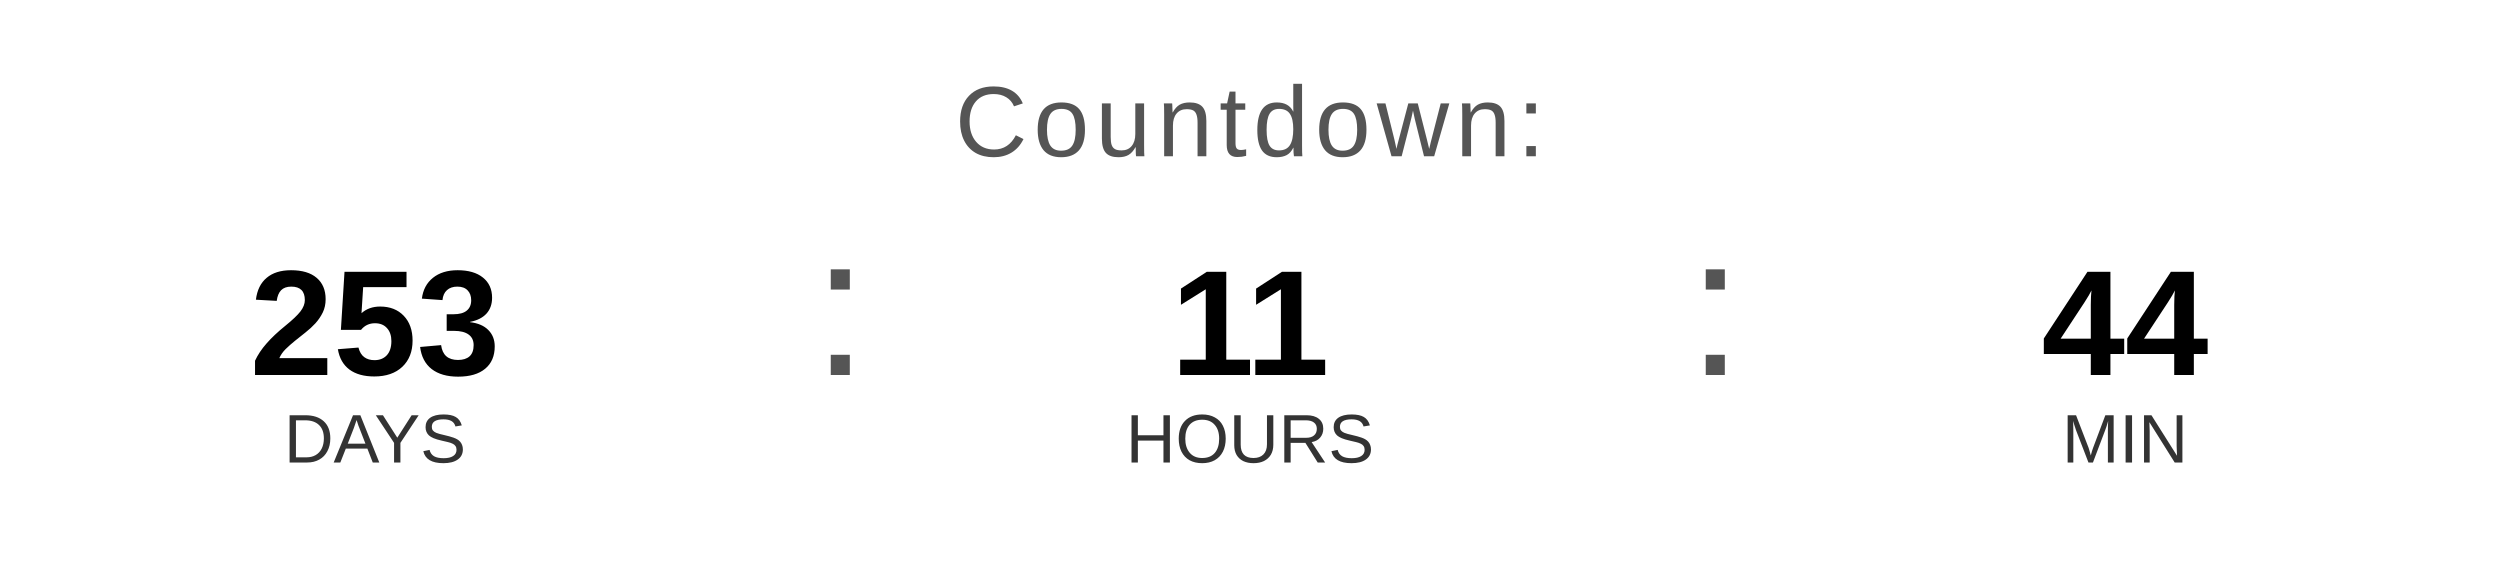
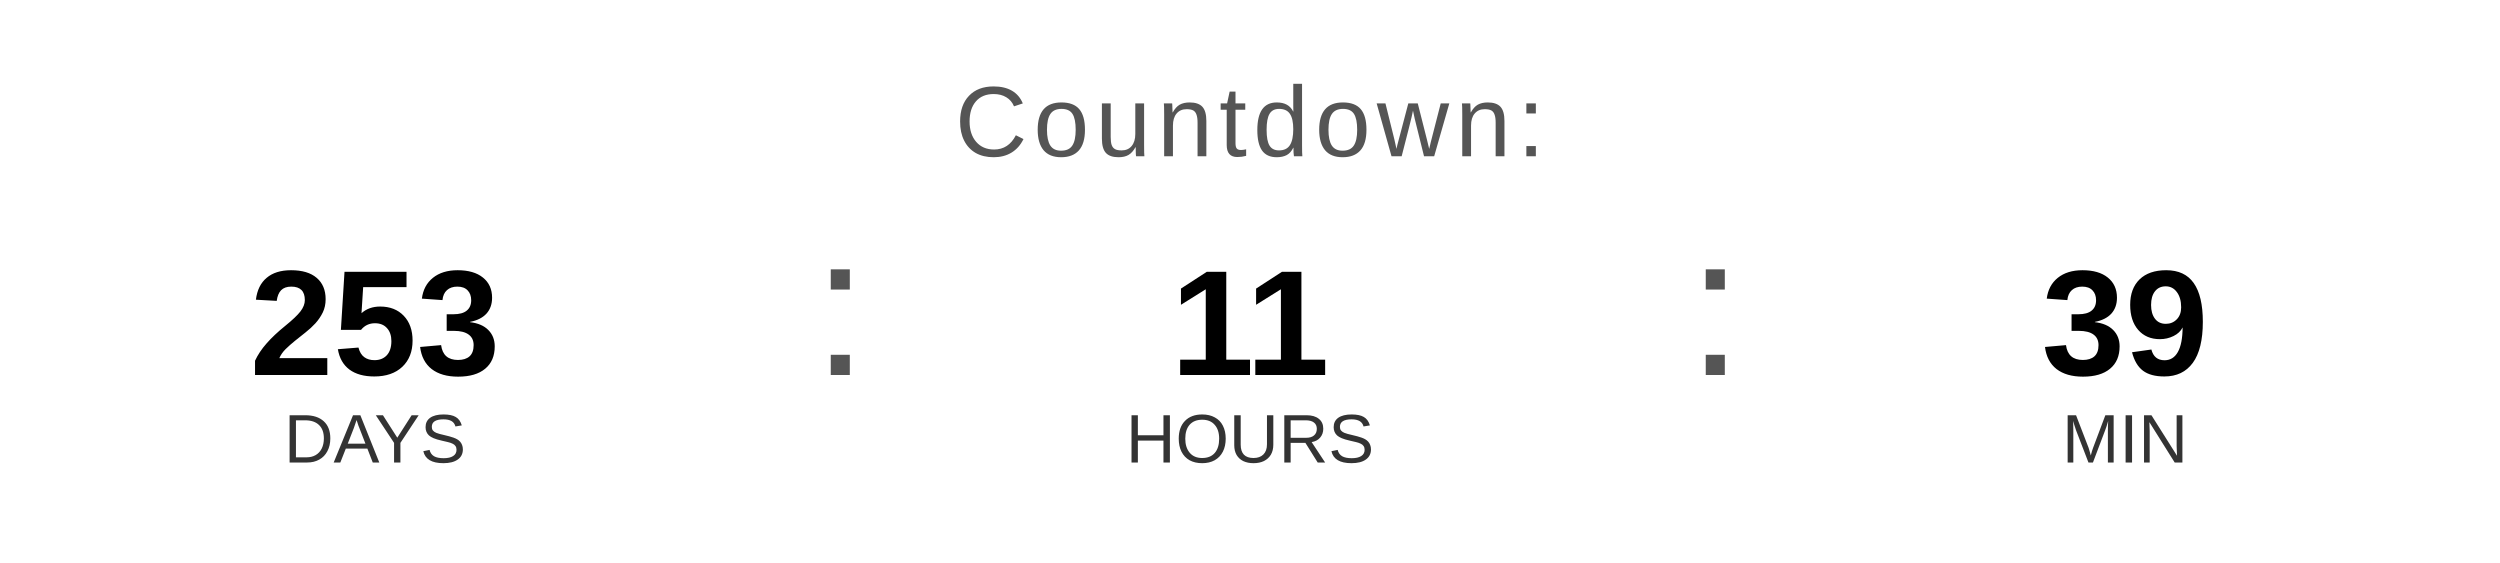
<svg xmlns="http://www.w3.org/2000/svg" width="400" height="90" viewBox="0 0 400 90">
  <text x="200" y="25" font-family="Arial, Helvetica, sans-serif" font-size="16" fill="#555555" text-anchor="middle" letter-spacing="1">
    Countdown:
  </text>
  <text x="60" y="60" font-family="Arial, Helvetica, sans-serif" font-size="24" font-weight="bold" fill="#000000" text-anchor="middle">253</text>
  <text x="60" y="74" font-family="Arial, Helvetica, sans-serif" font-size="11" fill="#333333" text-anchor="middle">DAYS</text>
  <text x="130" y="60" font-family="Arial, sans-serif" font-size="32" fill="#555555">:</text>
  <text x="200" y="60" font-family="Arial, Helvetica, sans-serif" font-size="24" font-weight="bold" fill="#000000" text-anchor="middle">11</text>
  <text x="200" y="74" font-family="Arial, Helvetica, sans-serif" font-size="11" fill="#333333" text-anchor="middle">HOURS</text>
  <text x="270" y="60" font-family="Arial, sans-serif" font-size="32" fill="#555555">:</text>
-   <text x="340" y="60" font-family="Arial, Helvetica, sans-serif" font-size="24" font-weight="bold" fill="#000000" text-anchor="middle">44</text>
+   <text x="340" y="60" font-family="Arial, Helvetica, sans-serif" font-size="24" font-weight="bold" fill="#000000" text-anchor="middle">39</text>
  <text x="340" y="74" font-family="Arial, Helvetica, sans-serif" font-size="11" fill="#333333" text-anchor="middle">MIN</text>
</svg>
